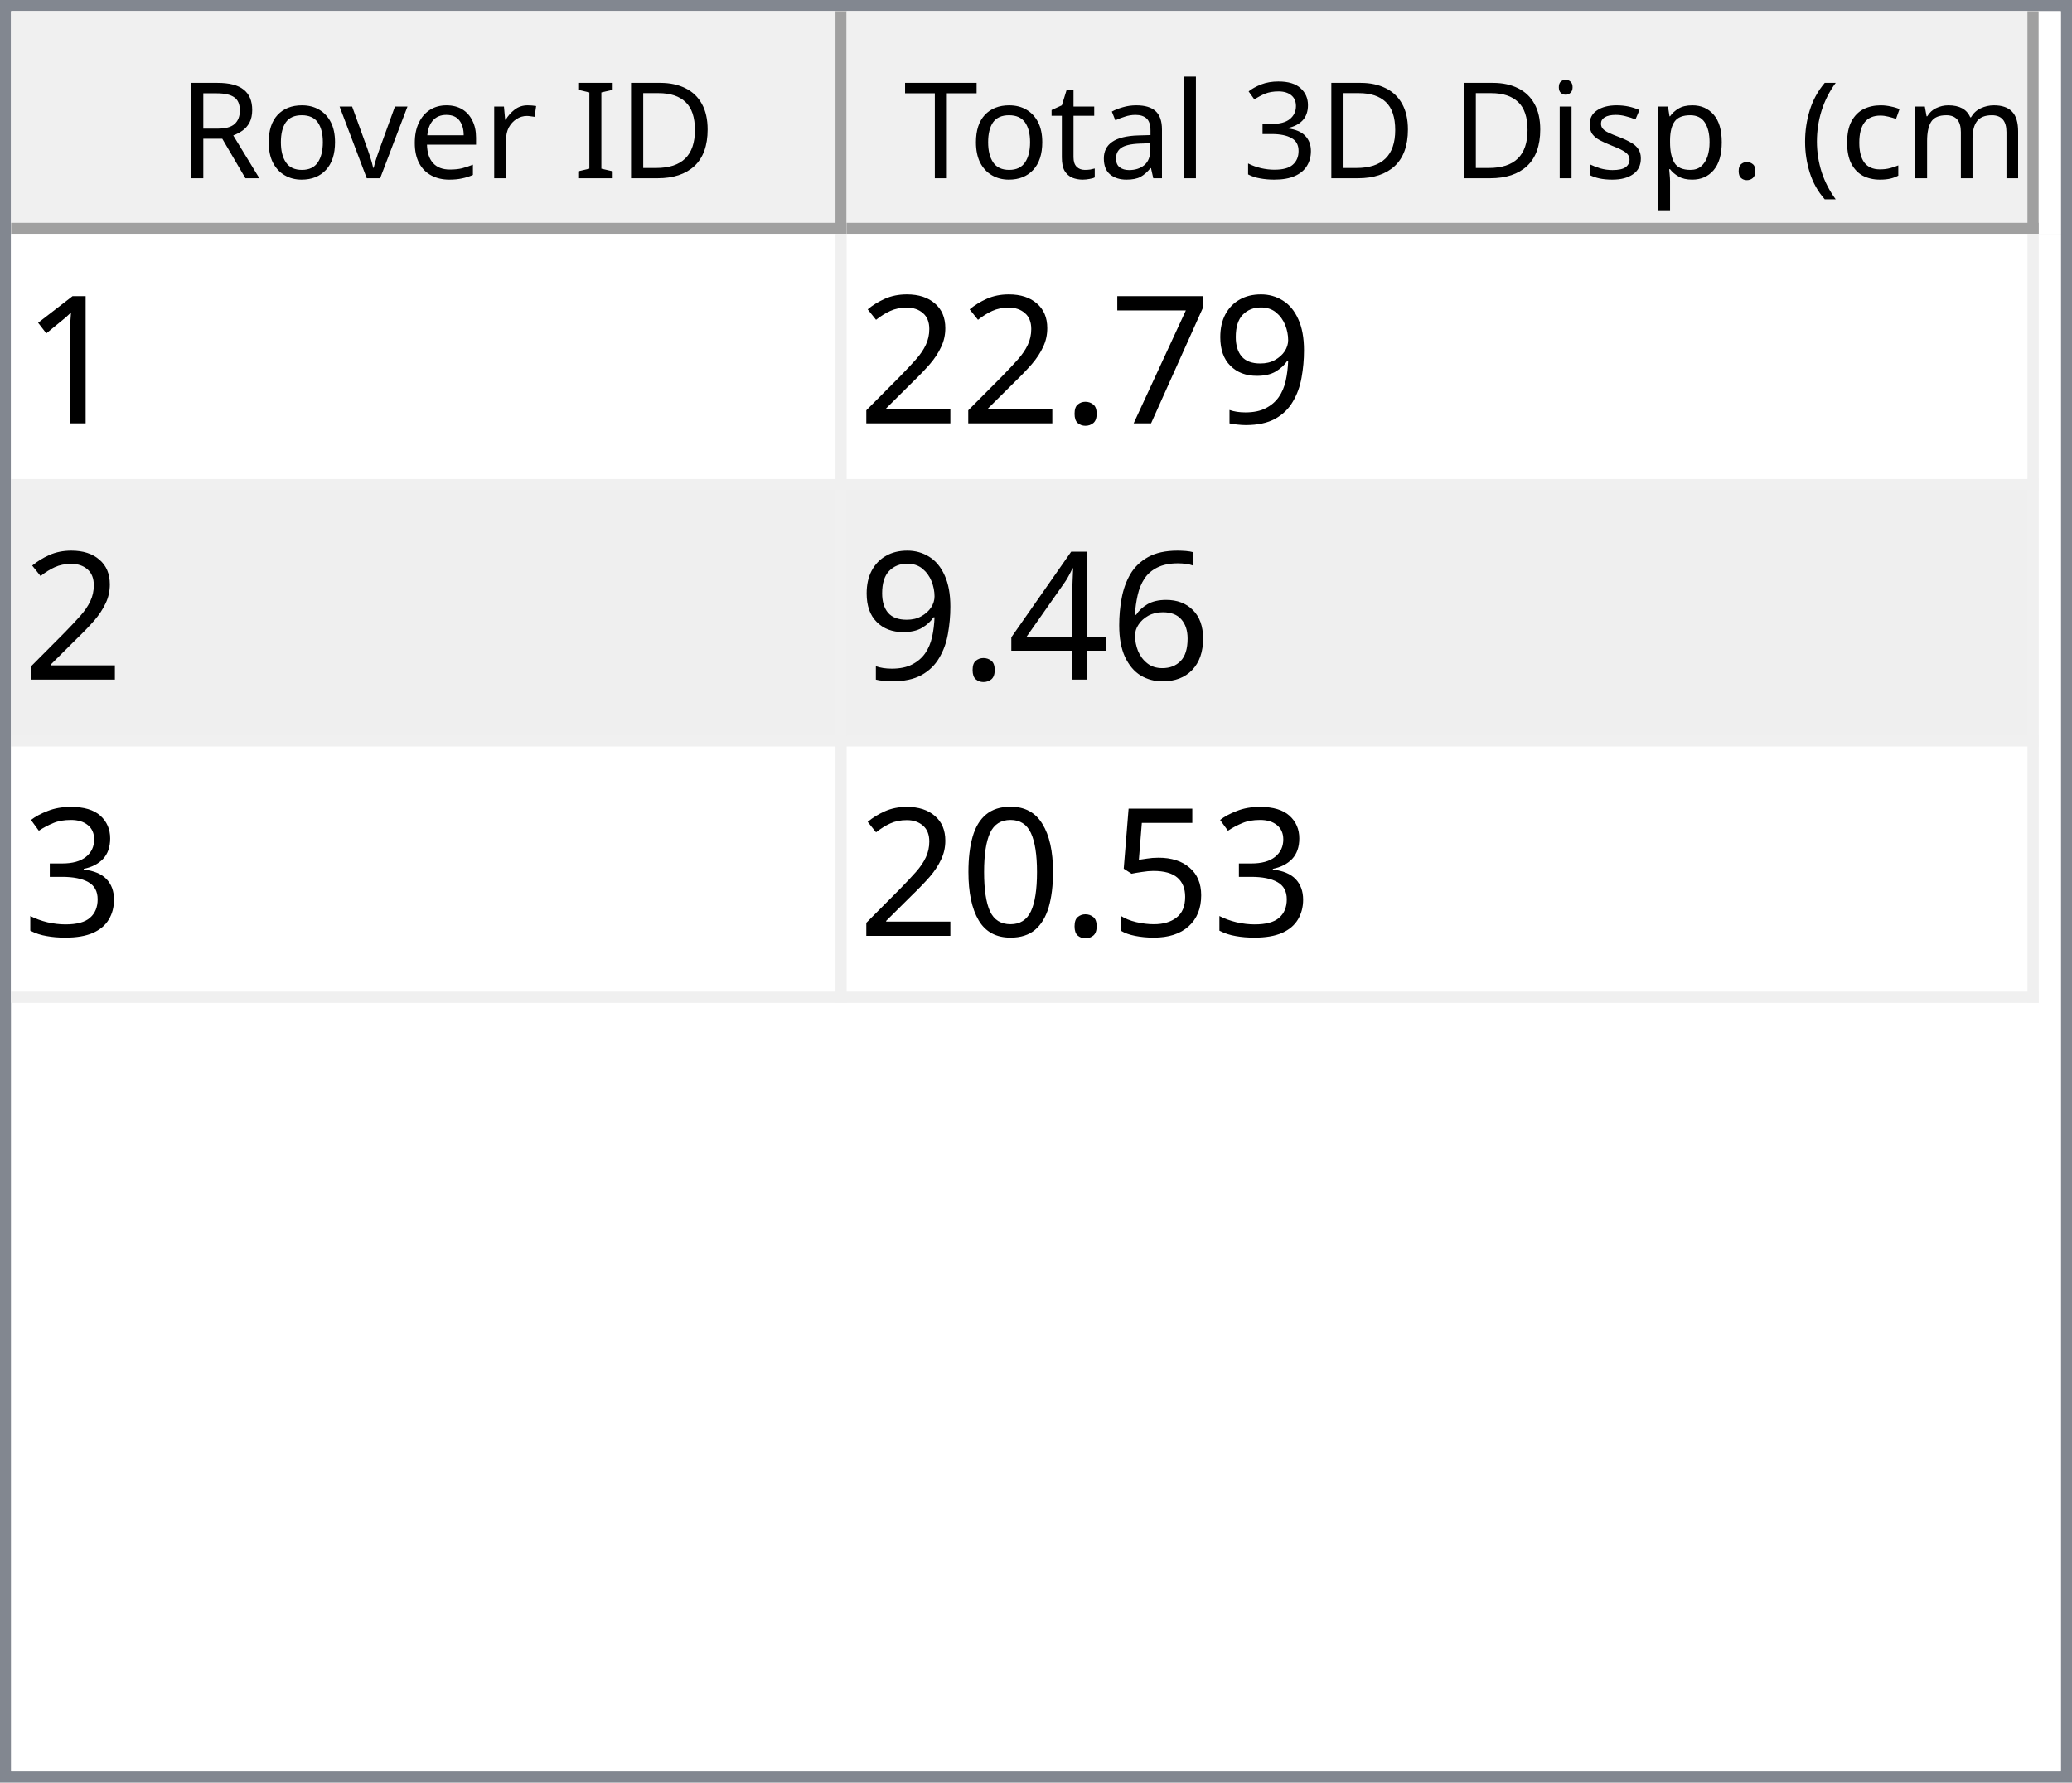
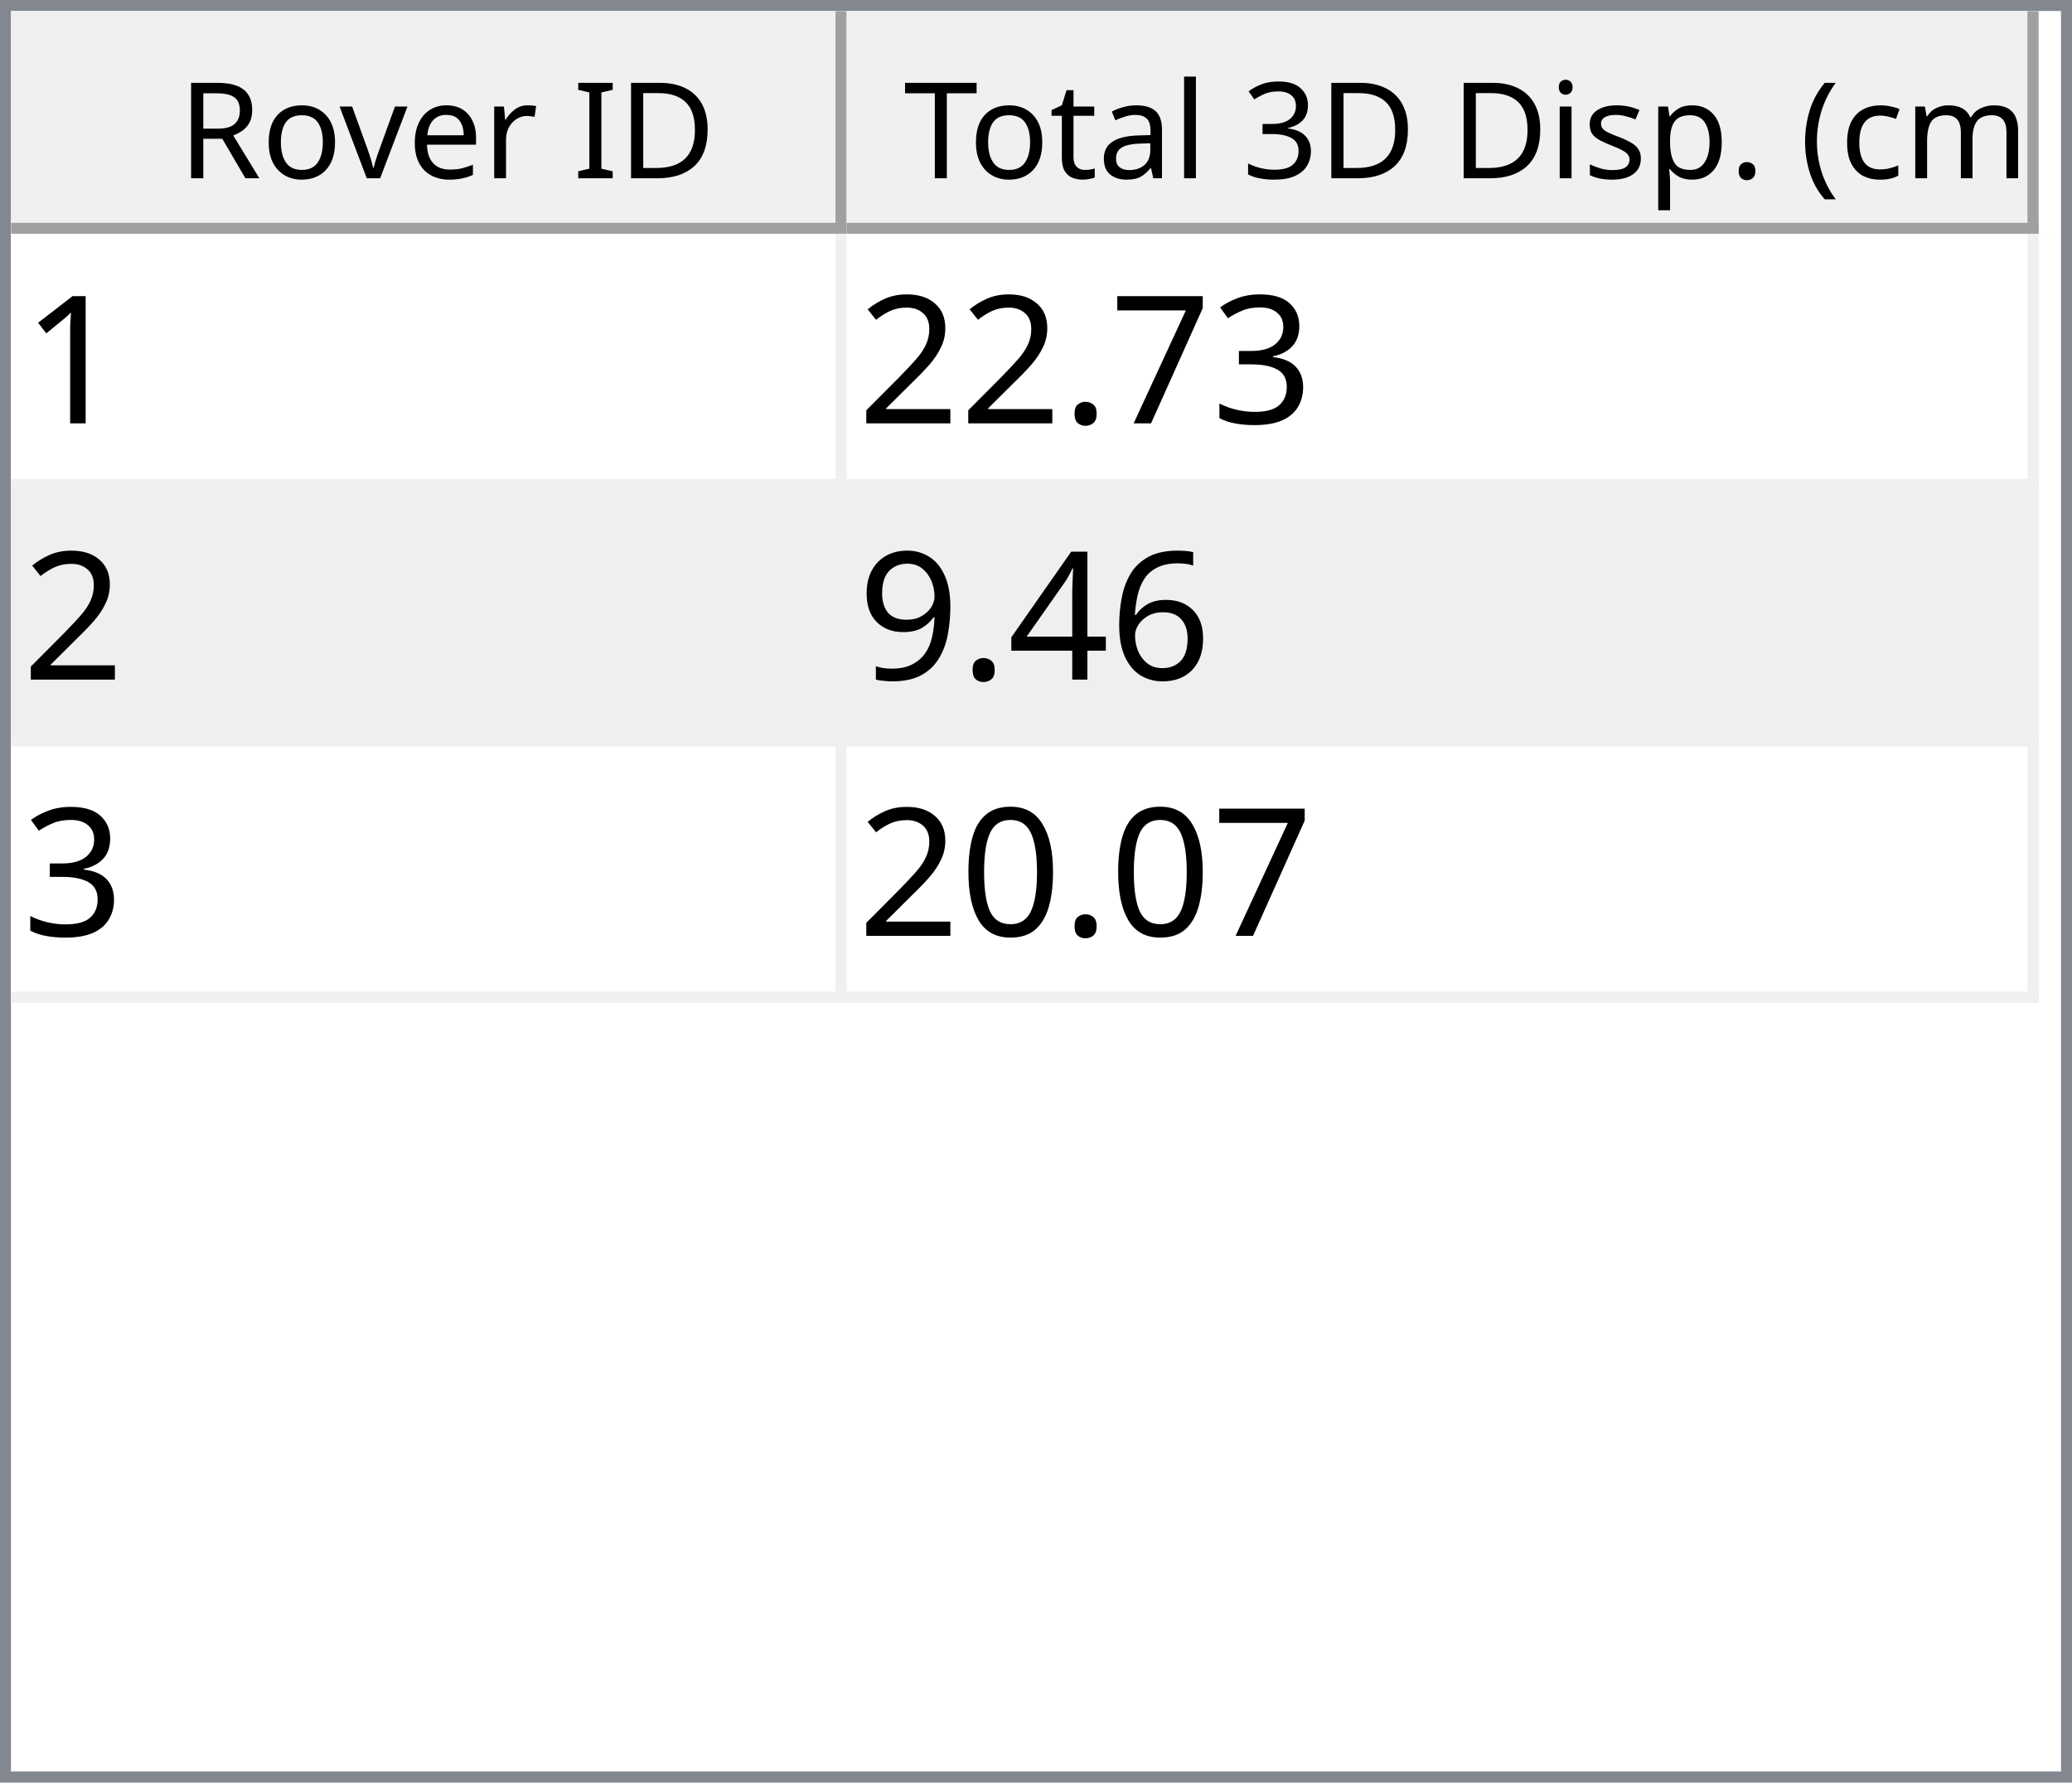
<svg xmlns="http://www.w3.org/2000/svg" style="fill-opacity:1; color-rendering:auto; color-interpolation:auto; text-rendering:auto; stroke:black; stroke-linecap:square; stroke-miterlimit:10; shape-rendering:auto; stroke-opacity:1; fill:black; stroke-dasharray:none; font-weight:normal; stroke-width:1; font-family:'Dialog'; font-style:normal; stroke-linejoin:miter; font-size:12px; stroke-dashoffset:0; image-rendering:auto;" width="186" height="160">
  <defs id="genericDefs" />
  <g>
    <defs id="defs1">
      <clipPath clipPathUnits="userSpaceOnUse" id="clipPath1">
        <path d="M0 0 L186 0 L186 160 L0 160 L0 0 Z" />
      </clipPath>
      <clipPath clipPathUnits="userSpaceOnUse" id="clipPath2">
        <path d="M0 0 L0 160 L186 160 L186 0 Z" />
      </clipPath>
      <clipPath clipPathUnits="userSpaceOnUse" id="clipPath3">
        <path d="M0 0 L0 20 L184 20 L184 0 Z" />
      </clipPath>
      <clipPath clipPathUnits="userSpaceOnUse" id="clipPath4">
        <path d="M0 0 L0 20 L75 20 L75 0 Z" />
      </clipPath>
      <clipPath clipPathUnits="userSpaceOnUse" id="clipPath5">
        <path d="M1 1 L1 19 L74 19 L74 1 Z" />
      </clipPath>
      <clipPath clipPathUnits="userSpaceOnUse" id="clipPath6">
        <path d="M0 0 L0 18 L73 18 L73 0 Z" />
      </clipPath>
      <clipPath clipPathUnits="userSpaceOnUse" id="clipPath7">
        <path d="M-0.5 -0.5 L-0.5 19.5 L74.5 19.5 L74.5 -0.5 Z" />
      </clipPath>
      <clipPath clipPathUnits="userSpaceOnUse" id="clipPath8">
        <path d="M0 0 L0 20 L107 20 L107 0 Z" />
      </clipPath>
      <clipPath clipPathUnits="userSpaceOnUse" id="clipPath9">
        <path d="M1 1 L1 19 L106 19 L106 1 Z" />
      </clipPath>
      <clipPath clipPathUnits="userSpaceOnUse" id="clipPath10">
        <path d="M0 0 L0 18 L105 18 L105 0 Z" />
      </clipPath>
      <clipPath clipPathUnits="userSpaceOnUse" id="clipPath11">
        <path d="M-0.5 -0.5 L-0.5 19.5 L106.5 19.5 L106.5 -0.5 Z" />
      </clipPath>
      <clipPath clipPathUnits="userSpaceOnUse" id="clipPath12">
        <path d="M0 0 L0 138 L184 138 L184 0 Z" />
      </clipPath>
      <clipPath clipPathUnits="userSpaceOnUse" id="clipPath13">
        <path d="M0 0 L0 69 L182 69 L182 0 Z" />
      </clipPath>
      <clipPath clipPathUnits="userSpaceOnUse" id="clipPath14">
        <path d="M-0.5 -0.5 L-0.5 68.5 L181.5 68.5 L181.5 -0.5 Z" />
      </clipPath>
      <clipPath clipPathUnits="userSpaceOnUse" id="clipPath15">
        <path d="M0 0 L0 22 L74 22 L74 0 Z" />
      </clipPath>
      <clipPath clipPathUnits="userSpaceOnUse" id="clipPath16">
        <path d="M0 0 L0 22 L106 22 L106 0 Z" />
      </clipPath>
      <font horiz-adv-x="64.551" id="font1">
        <font-face ascent="107.91" descent="25.098" units-per-em="100" style="font-style:normal; font-family:Segoe UI; font-weight:normal;" />
        <missing-glyph horiz-adv-x="64.551" d="M8.109 0 L8.109 68.266 L56.453 68.266 L56.453 0 L8.109 0 ZM15.328 7.234 L49.219 7.234 L49.219 61.031 L15.328 61.031 L15.328 7.234 Z" />
        <glyph unicode="D" horiz-adv-x="70.117" d="M9.188 0 L9.188 70.016 L28.516 70.016 Q65.531 70.016 65.531 35.891 Q65.531 19.672 55.25 9.836 Q44.969 0 27.734 0 L9.188 0 ZM17.391 62.594 L17.391 7.422 L27.828 7.422 Q41.609 7.422 49.273 14.797 Q56.938 22.172 56.938 35.688 Q56.938 62.594 28.328 62.594 L17.391 62.594 Z" />
        <glyph unicode="I" horiz-adv-x="26.611" d="M17.391 0 L9.188 0 L9.188 70.016 L17.391 70.016 L17.391 0 Z" />
        <glyph unicode=" " horiz-adv-x="27.393" d="" />
        <glyph unicode="r" horiz-adv-x="34.766" d="M34.188 41.891 Q32.078 43.5 28.125 43.5 Q23 43.5 19.555 38.672 Q16.109 33.844 16.109 25.484 L16.109 0 L8.109 0 L8.109 50 L16.109 50 L16.109 39.703 L16.312 39.703 Q18.016 44.969 21.531 47.922 Q25.047 50.875 29.391 50.875 Q32.516 50.875 34.188 50.203 L34.188 41.891 Z" />
        <glyph unicode="e" horiz-adv-x="52.295" d="M48.297 23 L12.984 23 Q13.188 14.656 17.484 10.109 Q21.781 5.562 29.297 5.562 Q37.75 5.562 44.828 11.141 L44.828 3.609 Q38.234 -1.172 27.391 -1.172 Q16.797 -1.172 10.742 5.641 Q4.688 12.453 4.688 24.812 Q4.688 36.469 11.305 43.82 Q17.922 51.172 27.734 51.172 Q37.547 51.172 42.922 44.828 Q48.297 38.484 48.297 27.203 L48.297 23 ZM40.094 29.781 Q40.047 36.719 36.75 40.578 Q33.453 44.438 27.594 44.438 Q21.922 44.438 17.969 40.383 Q14.016 36.328 13.094 29.781 L40.094 29.781 Z" />
        <glyph unicode="v" horiz-adv-x="47.9" d="M47.406 50 L27.484 0 L19.625 0 L0.688 50 L9.469 50 L22.172 13.672 Q23.578 9.672 23.922 6.688 L24.125 6.688 Q24.609 10.453 25.688 13.484 L38.969 50 L47.406 50 Z" />
        <glyph unicode="o" horiz-adv-x="58.594" d="M29 -1.172 Q17.922 -1.172 11.305 5.836 Q4.688 12.844 4.688 24.422 Q4.688 37.016 11.57 44.094 Q18.453 51.172 30.172 51.172 Q41.359 51.172 47.633 44.289 Q53.906 37.406 53.906 25.203 Q53.906 13.234 47.141 6.031 Q40.375 -1.172 29 -1.172 ZM29.594 44.438 Q21.875 44.438 17.383 39.188 Q12.891 33.938 12.891 24.703 Q12.891 15.828 17.43 10.695 Q21.969 5.562 29.594 5.562 Q37.359 5.562 41.531 10.594 Q45.703 15.625 45.703 24.906 Q45.703 34.281 41.531 39.359 Q37.359 44.438 29.594 44.438 Z" />
        <glyph unicode="R" horiz-adv-x="59.814" d="M59.375 0 L49.609 0 L37.891 19.625 Q36.281 22.359 34.766 24.289 Q33.25 26.219 31.664 27.438 Q30.078 28.656 28.25 29.219 Q26.422 29.781 24.125 29.781 L17.391 29.781 L17.391 0 L9.188 0 L9.188 70.016 L30.078 70.016 Q34.672 70.016 38.555 68.867 Q42.438 67.719 45.289 65.375 Q48.141 63.031 49.758 59.547 Q51.375 56.062 51.375 51.375 Q51.375 47.703 50.273 44.656 Q49.172 41.609 47.148 39.211 Q45.125 36.812 42.266 35.133 Q39.406 33.453 35.844 32.516 L35.844 32.328 Q37.594 31.547 38.891 30.547 Q40.188 29.547 41.359 28.18 Q42.531 26.812 43.68 25.078 Q44.828 23.344 46.234 21.047 L59.375 0 ZM17.391 62.594 L17.391 37.203 L28.516 37.203 Q31.594 37.203 34.203 38.133 Q36.812 39.062 38.719 40.797 Q40.625 42.531 41.703 45.047 Q42.781 47.562 42.781 50.688 Q42.781 56.297 39.141 59.445 Q35.5 62.594 28.609 62.594 L17.391 62.594 Z" />
        <glyph unicode=")" horiz-adv-x="30.176" d="M8.297 -15.922 L1.172 -15.922 Q16.406 2.344 16.406 26.812 Q16.406 51.469 1.078 70.016 L8.297 70.016 Q23.531 52.156 23.531 26.703 Q23.531 1.375 8.297 -15.922 Z" />
        <glyph unicode="m" horiz-adv-x="86.133" d="M79.109 0 L71.094 0 L71.094 28.719 Q71.094 37.016 68.531 40.727 Q65.969 44.438 59.906 44.438 Q54.781 44.438 51.195 39.75 Q47.609 35.062 47.609 28.516 L47.609 0 L39.594 0 L39.594 29.688 Q39.594 44.438 28.219 44.438 Q22.953 44.438 19.531 40.016 Q16.109 35.594 16.109 28.516 L16.109 0 L8.109 0 L8.109 50 L16.109 50 L16.109 42.094 L16.312 42.094 Q21.625 51.172 31.844 51.172 Q36.969 51.172 40.773 48.312 Q44.578 45.453 46 40.828 Q51.562 51.172 62.594 51.172 Q79.109 51.172 79.109 30.812 L79.109 0 Z" />
        <glyph unicode="c" horiz-adv-x="46.191" d="M42.188 2.297 Q36.422 -1.172 28.516 -1.172 Q17.828 -1.172 11.258 5.789 Q4.688 12.75 4.688 23.828 Q4.688 36.188 11.766 43.68 Q18.844 51.172 30.672 51.172 Q37.25 51.172 42.281 48.734 L42.281 40.531 Q36.719 44.438 30.375 44.438 Q22.703 44.438 17.797 38.945 Q12.891 33.453 12.891 24.516 Q12.891 15.719 17.508 10.641 Q22.125 5.562 29.891 5.562 Q36.422 5.562 42.188 9.906 L42.188 2.297 Z" />
        <glyph unicode="(" horiz-adv-x="30.176" d="M29.109 -15.922 L21.969 -15.922 Q6.844 1.375 6.844 26.703 Q6.844 52.156 21.969 70.016 L29.203 70.016 Q13.875 51.469 13.875 26.812 Q13.875 2.344 29.109 -15.922 Z" />
        <glyph unicode="." horiz-adv-x="21.68" d="M10.891 -1.078 Q8.641 -1.078 7.055 0.539 Q5.469 2.156 5.469 4.391 Q5.469 6.641 7.055 8.273 Q8.641 9.906 10.891 9.906 Q13.188 9.906 14.797 8.273 Q16.406 6.641 16.406 4.391 Q16.406 2.156 14.797 0.539 Q13.188 -1.078 10.891 -1.078 Z" />
        <glyph unicode="p" horiz-adv-x="58.789" d="M16.312 7.234 L16.109 7.234 L16.109 -23 L8.109 -23 L8.109 50 L16.109 50 L16.109 41.219 L16.312 41.219 Q22.219 51.172 33.594 51.172 Q43.266 51.172 48.688 44.461 Q54.109 37.75 54.109 26.469 Q54.109 13.922 48 6.375 Q41.891 -1.172 31.297 -1.172 Q21.578 -1.172 16.312 7.234 ZM16.109 27.391 L16.109 20.406 Q16.109 14.203 20.141 9.883 Q24.172 5.562 30.375 5.562 Q37.641 5.562 41.773 11.133 Q45.906 16.703 45.906 26.609 Q45.906 34.969 42.047 39.703 Q38.188 44.438 31.594 44.438 Q24.609 44.438 20.359 39.578 Q16.109 34.719 16.109 27.391 Z" />
        <glyph unicode="s" horiz-adv-x="42.432" d="M5.078 1.812 L5.078 10.406 Q11.625 5.562 19.484 5.562 Q30.031 5.562 30.031 12.594 Q30.031 14.594 29.125 15.992 Q28.219 17.391 26.68 18.461 Q25.141 19.531 23.07 20.383 Q21 21.234 18.609 22.172 Q15.281 23.484 12.766 24.828 Q10.25 26.172 8.57 27.859 Q6.891 29.547 6.031 31.695 Q5.172 33.844 5.172 36.719 Q5.172 40.234 6.789 42.945 Q8.406 45.656 11.086 47.484 Q13.766 49.312 17.211 50.242 Q20.656 51.172 24.312 51.172 Q30.812 51.172 35.938 48.922 L35.938 40.828 Q30.422 44.438 23.25 44.438 Q21 44.438 19.195 43.922 Q17.391 43.406 16.094 42.477 Q14.797 41.547 14.086 40.258 Q13.375 38.969 13.375 37.406 Q13.375 35.453 14.086 34.133 Q14.797 32.812 16.164 31.789 Q17.531 30.766 19.484 29.938 Q21.438 29.109 23.922 28.125 Q27.25 26.859 29.883 25.516 Q32.516 24.172 34.375 22.484 Q36.234 20.797 37.234 18.602 Q38.234 16.406 38.234 13.375 Q38.234 9.672 36.602 6.938 Q34.969 4.203 32.234 2.398 Q29.5 0.594 25.93 -0.289 Q22.359 -1.172 18.453 -1.172 Q10.75 -1.172 5.078 1.812 Z" />
        <glyph unicode="i" horiz-adv-x="24.219" d="M12.203 62.703 Q10.062 62.703 8.547 64.164 Q7.031 65.625 7.031 67.875 Q7.031 70.125 8.547 71.609 Q10.062 73.094 12.203 73.094 Q14.406 73.094 15.945 71.609 Q17.484 70.125 17.484 67.875 Q17.484 65.719 15.945 64.211 Q14.406 62.703 12.203 62.703 ZM16.109 0 L8.109 0 L8.109 50 L16.109 50 L16.109 0 Z" />
        <glyph unicode="3" horiz-adv-x="53.906" d="M46.531 19.828 Q46.531 15.094 44.75 11.211 Q42.969 7.328 39.719 4.57 Q36.469 1.812 31.93 0.297 Q27.391 -1.219 21.922 -1.219 Q11.922 -1.219 6 2.594 L6 11.188 Q13.094 5.609 22.219 5.609 Q25.875 5.609 28.828 6.539 Q31.781 7.469 33.906 9.227 Q36.031 10.984 37.18 13.477 Q38.328 15.969 38.328 19.094 Q38.328 32.812 18.797 32.812 L12.984 32.812 L12.984 39.594 L18.5 39.594 Q35.797 39.594 35.797 52.484 Q35.797 64.406 22.609 64.406 Q15.188 64.406 8.688 59.422 L8.688 67.188 Q15.375 71.188 24.609 71.188 Q29 71.188 32.57 69.969 Q36.141 68.75 38.68 66.555 Q41.219 64.359 42.609 61.281 Q44 58.203 44 54.5 Q44 40.672 30.031 36.719 L30.031 36.531 Q33.594 36.141 36.625 34.797 Q39.656 33.453 41.852 31.305 Q44.047 29.156 45.289 26.25 Q46.531 23.344 46.531 19.828 Z" />
        <glyph unicode="l" horiz-adv-x="24.219" d="M16.109 0 L8.109 0 L8.109 74.031 L16.109 74.031 L16.109 0 Z" />
        <glyph unicode="a" horiz-adv-x="50.879" d="M43.891 0 L35.891 0 L35.891 7.812 L35.688 7.812 Q30.469 -1.172 20.312 -1.172 Q12.844 -1.172 8.617 2.781 Q4.391 6.734 4.391 13.281 Q4.391 27.297 20.906 29.594 L35.891 31.688 Q35.891 44.438 25.594 44.438 Q16.547 44.438 9.281 38.281 L9.281 46.484 Q16.656 51.172 26.266 51.172 Q43.891 51.172 43.891 32.516 L43.891 0 ZM35.891 25.297 L23.828 23.641 Q18.266 22.859 15.43 20.875 Q12.594 18.891 12.594 13.875 Q12.594 10.203 15.211 7.883 Q17.828 5.562 22.172 5.562 Q28.125 5.562 32.008 9.742 Q35.891 13.922 35.891 20.312 L35.891 25.297 Z" />
        <glyph unicode="t" horiz-adv-x="33.887" d="M31.297 0.484 Q28.469 -1.078 23.828 -1.078 Q10.688 -1.078 10.688 13.578 L10.688 43.172 L2.094 43.172 L2.094 50 L10.688 50 L10.688 62.203 L18.703 64.797 L18.703 50 L31.297 50 L31.297 43.172 L18.703 43.172 L18.703 14.984 Q18.703 9.969 20.414 7.82 Q22.125 5.672 26.078 5.672 Q29.109 5.672 31.297 7.328 L31.297 0.484 Z" />
        <glyph unicode="T" horiz-adv-x="52.393" d="M50.594 62.594 L30.375 62.594 L30.375 0 L22.172 0 L22.172 62.594 L2 62.594 L2 70.016 L50.594 70.016 L50.594 62.594 Z" />
      </font>
      <font horiz-adv-x="75.0" id="font2">
        <font-face ascent="100.537" descent="21.973" units-per-em="100" style="font-style:normal; font-family:sans-serif; font-weight:normal;" />
        <missing-glyph horiz-adv-x="75.0" d="M12.5 0 L12.5 62.5 L62.5 62.5 L62.5 0 L12.5 0 ZM14.062 1.562 L60.938 1.562 L60.938 60.938 L14.062 60.938 L14.062 1.562 Z" />
        <glyph unicode="1" horiz-adv-x="55.615" d="M37.25 0 L28.469 0 L28.469 56 Q25.297 52.984 20.141 49.953 Q14.984 46.922 10.891 45.406 L10.891 53.906 Q18.266 57.375 23.781 62.305 Q29.297 67.234 31.594 71.875 L37.25 71.875 L37.25 0 Z" />
-         <glyph unicode="9" horiz-adv-x="55.615" d="M5.469 16.547 L13.922 17.328 Q14.984 11.375 18.016 8.688 Q21.047 6 25.781 6 Q29.828 6 32.883 7.859 Q35.938 9.719 37.891 12.82 Q39.844 15.922 41.164 21.195 Q42.484 26.469 42.484 31.938 Q42.484 32.516 42.438 33.688 Q39.797 29.5 35.234 26.883 Q30.672 24.266 25.344 24.266 Q16.453 24.266 10.305 30.711 Q4.156 37.156 4.156 47.703 Q4.156 58.594 10.578 65.234 Q17 71.875 26.656 71.875 Q33.641 71.875 39.43 68.117 Q45.219 64.359 48.219 57.398 Q51.219 50.438 51.219 37.25 Q51.219 23.531 48.242 15.406 Q45.266 7.281 39.383 3.031 Q33.5 -1.219 25.594 -1.219 Q17.188 -1.219 11.867 3.445 Q6.547 8.109 5.469 16.547 ZM41.453 48.141 Q41.453 55.719 37.43 60.156 Q33.406 64.594 27.734 64.594 Q21.875 64.594 17.531 59.812 Q13.188 55.031 13.188 47.406 Q13.188 40.578 17.312 36.305 Q21.438 32.031 27.484 32.031 Q33.594 32.031 37.523 36.305 Q41.453 40.578 41.453 48.141 Z" />
+         <glyph unicode="3" horiz-adv-x="55.615" d="M4.203 18.891 L12.984 20.062 Q14.5 12.594 18.141 9.297 Q21.781 6 27 6 Q33.203 6 37.477 10.297 Q41.75 14.594 41.75 20.953 Q41.75 27 37.797 30.93 Q33.844 34.859 27.734 34.859 Q25.25 34.859 21.531 33.891 L22.516 41.609 Q23.391 41.5 23.922 41.5 Q29.547 41.5 34.039 44.43 Q38.531 47.359 38.531 53.469 Q38.531 58.297 35.258 61.477 Q31.984 64.656 26.812 64.656 Q21.688 64.656 18.266 61.43 Q14.844 58.203 13.875 51.766 L5.078 53.328 Q6.688 62.156 12.398 67.016 Q18.109 71.875 26.609 71.875 Q32.469 71.875 37.398 69.359 Q42.328 66.844 44.945 62.5 Q47.562 58.156 47.562 53.266 Q47.562 48.641 45.07 44.828 Q42.578 41.016 37.703 38.766 Q44.047 37.312 47.562 32.695 Q51.078 28.078 51.078 21.141 Q51.078 11.766 44.242 5.25 Q37.406 -1.266 26.953 -1.266 Q17.531 -1.266 11.305 4.352 Q5.078 9.969 4.203 18.891 Z" />
        <glyph unicode="7" horiz-adv-x="55.615" d="M4.734 62.203 L4.734 70.656 L51.078 70.656 L51.078 63.812 Q44.234 56.547 37.523 44.484 Q30.812 32.422 27.156 19.672 Q24.516 10.688 23.781 0 L14.75 0 Q14.891 8.453 18.062 20.414 Q21.234 32.375 27.172 43.484 Q33.109 54.594 39.797 62.203 L4.734 62.203 Z" />
        <glyph unicode="." horiz-adv-x="27.783" d="M9.078 0 L9.078 10.016 L19.094 10.016 L19.094 0 L9.078 0 Z" />
        <glyph unicode="2" horiz-adv-x="55.615" d="M50.344 8.453 L50.344 0 L3.031 0 Q2.938 3.172 4.047 6.109 Q5.859 10.938 9.836 15.625 Q13.812 20.312 21.344 26.469 Q33.016 36.031 37.117 41.625 Q41.219 47.219 41.219 52.203 Q41.219 57.422 37.477 61.008 Q33.734 64.594 27.734 64.594 Q21.391 64.594 17.578 60.789 Q13.766 56.984 13.719 50.25 L4.688 51.172 Q5.609 61.281 11.664 66.578 Q17.719 71.875 27.938 71.875 Q38.234 71.875 44.242 66.164 Q50.25 60.453 50.25 52 Q50.25 47.703 48.492 43.555 Q46.734 39.406 42.656 34.812 Q38.578 30.219 29.109 22.219 Q21.188 15.578 18.945 13.211 Q16.703 10.844 15.234 8.453 L50.344 8.453 Z" />
        <glyph unicode="6" horiz-adv-x="55.615" d="M49.75 54.047 L41.016 53.375 Q39.844 58.547 37.703 60.891 Q34.125 64.656 28.906 64.656 Q24.703 64.656 21.531 62.312 Q17.391 59.281 14.992 53.469 Q12.594 47.656 12.5 36.922 Q15.672 41.75 20.266 44.094 Q24.859 46.438 29.891 46.438 Q38.672 46.438 44.852 39.969 Q51.031 33.5 51.031 23.25 Q51.031 16.5 48.125 10.719 Q45.219 4.938 40.141 1.859 Q35.062 -1.219 28.609 -1.219 Q17.625 -1.219 10.695 6.859 Q3.766 14.938 3.766 33.5 Q3.766 54.25 11.422 63.672 Q18.109 71.875 29.438 71.875 Q37.891 71.875 43.289 67.141 Q48.688 62.406 49.75 54.047 ZM13.875 23.188 Q13.875 18.656 15.797 14.508 Q17.719 10.359 21.188 8.18 Q24.656 6 28.469 6 Q34.031 6 38.039 10.492 Q42.047 14.984 42.047 22.703 Q42.047 30.125 38.086 34.398 Q34.125 38.672 28.125 38.672 Q22.172 38.672 18.023 34.398 Q13.875 30.125 13.875 23.188 Z" />
        <glyph unicode="4" horiz-adv-x="55.615" d="M32.328 0 L32.328 17.141 L1.266 17.141 L1.266 25.203 L33.938 71.578 L41.109 71.578 L41.109 25.203 L50.781 25.203 L50.781 17.141 L41.109 17.141 L41.109 0 L32.328 0 ZM32.328 25.203 L32.328 57.469 L9.906 25.203 L32.328 25.203 Z" />
-         <glyph unicode="3" horiz-adv-x="55.615" d="M4.203 18.891 L12.984 20.062 Q14.5 12.594 18.141 9.297 Q21.781 6 27 6 Q33.203 6 37.477 10.297 Q41.75 14.594 41.75 20.953 Q41.75 27 37.797 30.93 Q33.844 34.859 27.734 34.859 Q25.25 34.859 21.531 33.891 L22.516 41.609 Q23.391 41.5 23.922 41.5 Q29.547 41.5 34.039 44.43 Q38.531 47.359 38.531 53.469 Q38.531 58.297 35.258 61.477 Q31.984 64.656 26.812 64.656 Q21.688 64.656 18.266 61.43 Q14.844 58.203 13.875 51.766 L5.078 53.328 Q6.688 62.156 12.398 67.016 Q18.109 71.875 26.609 71.875 Q32.469 71.875 37.398 69.359 Q42.328 66.844 44.945 62.5 Q47.562 58.156 47.562 53.266 Q47.562 48.641 45.07 44.828 Q42.578 41.016 37.703 38.766 Q44.047 37.312 47.562 32.695 Q51.078 28.078 51.078 21.141 Q51.078 11.766 44.242 5.25 Q37.406 -1.266 26.953 -1.266 Q17.531 -1.266 11.305 4.352 Q5.078 9.969 4.203 18.891 Z" />
-         <glyph unicode="5" horiz-adv-x="55.615" d="M4.156 18.75 L13.375 19.531 Q14.406 12.797 18.141 9.398 Q21.875 6 27.156 6 Q33.5 6 37.891 10.789 Q42.281 15.578 42.281 23.484 Q42.281 31 38.062 35.352 Q33.844 39.703 27 39.703 Q22.75 39.703 19.336 37.773 Q15.922 35.844 13.969 32.766 L5.719 33.844 L12.641 70.609 L48.25 70.609 L48.25 62.203 L19.672 62.203 L15.828 42.969 Q22.266 47.469 29.344 47.469 Q38.719 47.469 45.164 40.969 Q51.609 34.469 51.609 24.266 Q51.609 14.547 45.953 7.469 Q39.062 -1.219 27.156 -1.219 Q17.391 -1.219 11.211 4.25 Q5.031 9.719 4.156 18.75 Z" />
+         <glyph unicode="9" horiz-adv-x="55.615" d="M5.469 16.547 L13.922 17.328 Q14.984 11.375 18.016 8.688 Q21.047 6 25.781 6 Q29.828 6 32.883 7.859 Q35.938 9.719 37.891 12.82 Q39.844 15.922 41.164 21.195 Q42.484 26.469 42.484 31.938 Q42.484 32.516 42.438 33.688 Q39.797 29.5 35.234 26.883 Q30.672 24.266 25.344 24.266 Q16.453 24.266 10.305 30.711 Q4.156 37.156 4.156 47.703 Q4.156 58.594 10.578 65.234 Q17 71.875 26.656 71.875 Q33.641 71.875 39.43 68.117 Q45.219 64.359 48.219 57.398 Q51.219 50.438 51.219 37.25 Q51.219 23.531 48.242 15.406 Q45.266 7.281 39.383 3.031 Q33.5 -1.219 25.594 -1.219 Q17.188 -1.219 11.867 3.445 Q6.547 8.109 5.469 16.547 ZM41.453 48.141 Q41.453 55.719 37.43 60.156 Q33.406 64.594 27.734 64.594 Q21.875 64.594 17.531 59.812 Q13.188 55.031 13.188 47.406 Q13.188 40.578 17.312 36.305 Q21.438 32.031 27.484 32.031 Q33.594 32.031 37.523 36.305 Q41.453 40.578 41.453 48.141 Z" />
        <glyph unicode="0" horiz-adv-x="55.615" d="M4.156 35.297 Q4.156 48 6.766 55.742 Q9.375 63.484 14.523 67.68 Q19.672 71.875 27.484 71.875 Q33.25 71.875 37.594 69.555 Q41.938 67.234 44.773 62.867 Q47.609 58.5 49.219 52.227 Q50.828 45.953 50.828 35.297 Q50.828 22.703 48.242 14.969 Q45.656 7.234 40.508 3.008 Q35.359 -1.219 27.484 -1.219 Q17.141 -1.219 11.234 6.203 Q4.156 15.141 4.156 35.297 ZM13.188 35.297 Q13.188 17.672 17.312 11.836 Q21.438 6 27.484 6 Q33.547 6 37.672 11.859 Q41.797 17.719 41.797 35.297 Q41.797 52.984 37.672 58.789 Q33.547 64.594 27.391 64.594 Q21.344 64.594 17.719 59.469 Q13.188 52.938 13.188 35.297 Z" />
      </font>
    </defs>
    <g style="fill:white; stroke:white;">
      <rect x="0" y="0" width="186" style="clip-path:url(#clipPath1); stroke:none;" height="160" />
    </g>
    <g style="fill:white; text-rendering:optimizeSpeed; color-rendering:optimizeSpeed; image-rendering:optimizeSpeed; shape-rendering:crispEdges; stroke:white; color-interpolation:sRGB;">
      <rect x="0" width="186" height="160" y="0" style="stroke:none;" />
      <path style="stroke:none;" d="M0 160 L186 160 L186 0 L0 0 Z" />
    </g>
    <g style="fill:rgb(240,240,240); font-family:'Segoe UI'; stroke:rgb(240,240,240);">
      <rect x="0" y="0" width="186" style="clip-path:url(#clipPath2); stroke:none;" height="160" />
    </g>
    <g style="fill:rgb(130,135,144); font-family:'Segoe UI'; stroke:rgb(130,135,144);">
      <path d="M0 0 L186 0 L186 160 L0 160 L0 0 ZM1 1 L185 1 L185 159 L1 159 L1 1 Z" style="fill-rule:evenodd; clip-path:url(#clipPath2); stroke:none;" />
    </g>
    <g style="fill:white; font-family:'Segoe UI'; stroke:white;" transform="translate(1,1)">
      <rect x="0" y="0" width="184" style="clip-path:url(#clipPath3); stroke:none;" height="20" />
    </g>
    <g style="fill:rgb(240,240,240); font-family:'Segoe UI'; stroke:rgb(240,240,240);" transform="translate(1,1)">
      <rect x="0" y="0" width="75" style="clip-path:url(#clipPath4); stroke:none;" height="20" />
    </g>
    <g style="font-family:'Segoe UI';" transform="translate(2,2)">
      <text x="14" xml:space="preserve" y="14" style="clip-path:url(#clipPath6); stroke:none;">Rover ID</text>
    </g>
    <g style="fill:rgb(160,160,160); font-family:'Segoe UI'; stroke:rgb(160,160,160); stroke-linejoin:bevel;" transform="translate(1.5,1.5)">
      <line x1="74" x2="74" y1="0" style="fill:none; clip-path:url(#clipPath7);" y2="19" />
    </g>
    <g style="fill:rgb(160,160,160); font-family:'Segoe UI'; stroke:rgb(160,160,160); stroke-linejoin:bevel;" transform="matrix(1,0,0,1,1,1) translate(0.5,0.5)">
      <line x1="0" x2="74" y1="19" style="fill:none; clip-path:url(#clipPath7);" y2="19" />
    </g>
    <g style="fill:rgb(240,240,240); font-family:'Segoe UI'; stroke:rgb(240,240,240);" transform="translate(76,1)">
      <rect x="0" y="0" width="107" style="clip-path:url(#clipPath8); stroke:none;" height="20" />
    </g>
    <g style="font-family:'Segoe UI';" transform="translate(77,2)">
      <text x="1" xml:space="preserve" y="14" style="clip-path:url(#clipPath10); stroke:none;"> Total 3D Disp. (cm)</text>
    </g>
    <g style="fill:rgb(160,160,160); font-family:'Segoe UI'; stroke:rgb(160,160,160); stroke-linejoin:bevel;" transform="translate(76.5,1.5)">
      <line x1="106" x2="106" y1="0" style="fill:none; clip-path:url(#clipPath11);" y2="19" />
    </g>
    <g style="fill:rgb(160,160,160); font-family:'Segoe UI'; stroke:rgb(160,160,160); stroke-linejoin:bevel;" transform="matrix(1,0,0,1,76,1) translate(0.5,0.5)">
      <line x1="0" x2="106" y1="19" style="fill:none; clip-path:url(#clipPath11);" y2="19" />
    </g>
    <g style="fill:white; font-family:'Segoe UI'; stroke:white;" transform="translate(1,21)">
      <rect x="0" y="0" width="184" style="clip-path:url(#clipPath12); stroke:none;" height="138" />
    </g>
    <g style="fill:rgb(240,240,240); font-size:16px; font-family:sans-serif; stroke:rgb(240,240,240);" transform="translate(1,21)">
      <rect x="0" y="0" width="182" style="clip-path:url(#clipPath13); stroke:none;" height="69" />
      <line transform="translate(0.5,0.5)" x1="0" x2="181" y1="22" style="clip-path:url(#clipPath14); fill:none; stroke-linejoin:bevel;" y2="22" />
    </g>
    <g transform="matrix(1,0,0,1,1,21) translate(0.5,0.5)" style="fill:rgb(240,240,240); font-size:16px; font-family:sans-serif; stroke:rgb(240,240,240); stroke-linejoin:bevel;">
      <line x1="0" x2="181" y1="45" style="fill:none; clip-path:url(#clipPath14);" y2="45" />
    </g>
    <g transform="matrix(1,0,0,1,1,21) translate(0.5,0.5)" style="fill:rgb(240,240,240); font-size:16px; font-family:sans-serif; stroke:rgb(240,240,240); stroke-linejoin:bevel;">
      <line x1="0" x2="181" y1="68" style="fill:none; clip-path:url(#clipPath14);" y2="68" />
    </g>
    <g transform="matrix(1,0,0,1,1,21) translate(0.5,0.5)" style="fill:rgb(240,240,240); font-size:16px; font-family:sans-serif; stroke:rgb(240,240,240); stroke-linejoin:bevel;">
      <line x1="74" x2="74" y1="0" style="fill:none; clip-path:url(#clipPath14);" y2="68" />
    </g>
    <g transform="matrix(1,0,0,1,1,21) translate(0.5,0.5)" style="fill:rgb(240,240,240); font-size:16px; font-family:sans-serif; stroke:rgb(240,240,240); stroke-linejoin:bevel;">
      <line x1="181" x2="181" y1="0" style="fill:none; clip-path:url(#clipPath14);" y2="68" />
    </g>
    <g style="fill:white; font-size:16px; font-family:sans-serif; stroke:white;" transform="matrix(1,0,0,1,1,21)">
      <rect x="0" y="0" width="74" style="clip-path:url(#clipPath15); stroke:none;" height="22" />
      <text x="1" y="17" style="fill:black; clip-path:url(#clipPath15); stroke:none;" xml:space="preserve">1</text>
    </g>
    <g style="fill:white; font-size:16px; font-family:sans-serif; stroke:white;" transform="matrix(1,0,0,1,1,21) translate(75,0)">
      <rect x="0" y="0" width="106" style="clip-path:url(#clipPath16); stroke:none;" height="22" />
-       <text x="1" y="17" style="fill:black; clip-path:url(#clipPath16); stroke:none;" xml:space="preserve">22.79</text>
+       <text x="1" y="17" style="fill:black; clip-path:url(#clipPath16); stroke:none;" xml:space="preserve">22.73</text>
    </g>
    <g style="fill:rgb(239,239,239); font-size:16px; font-family:sans-serif; stroke:rgb(239,239,239);" transform="matrix(1,0,0,1,1,21) translate(0,23)">
      <rect x="0" y="0" width="74" style="clip-path:url(#clipPath15); stroke:none;" height="22" />
      <text x="1" y="17" style="fill:black; clip-path:url(#clipPath15); stroke:none;" xml:space="preserve">2</text>
    </g>
    <g style="fill:rgb(239,239,239); font-size:16px; font-family:sans-serif; stroke:rgb(239,239,239);" transform="matrix(1,0,0,1,1,21) translate(75,23)">
      <rect x="0" y="0" width="106" style="clip-path:url(#clipPath16); stroke:none;" height="22" />
      <text x="1" y="17" style="fill:black; clip-path:url(#clipPath16); stroke:none;" xml:space="preserve">9.46</text>
    </g>
    <g style="fill:white; font-size:16px; font-family:sans-serif; stroke:white;" transform="matrix(1,0,0,1,1,21) translate(0,46)">
      <rect x="0" y="0" width="74" style="clip-path:url(#clipPath15); stroke:none;" height="22" />
      <text x="1" y="17" style="fill:black; clip-path:url(#clipPath15); stroke:none;" xml:space="preserve">3</text>
    </g>
    <g style="fill:white; font-size:16px; font-family:sans-serif; stroke:white;" transform="matrix(1,0,0,1,1,21) translate(75,46)">
      <rect x="0" y="0" width="106" style="clip-path:url(#clipPath16); stroke:none;" height="22" />
-       <text x="1" y="17" style="fill:black; clip-path:url(#clipPath16); stroke:none;" xml:space="preserve">20.53</text>
+       <text x="1" y="17" style="fill:black; clip-path:url(#clipPath16); stroke:none;" xml:space="preserve">20.07</text>
    </g>
  </g>
</svg>
